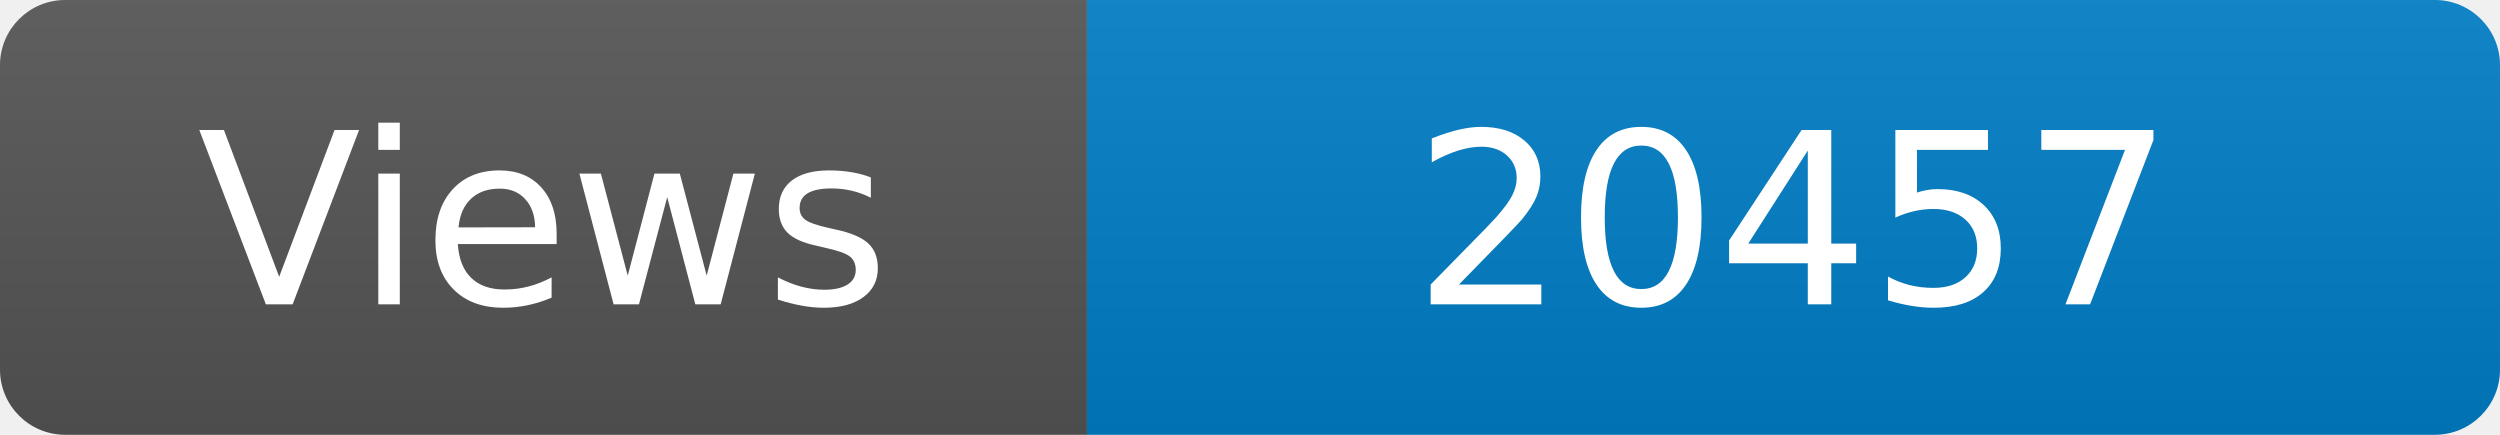
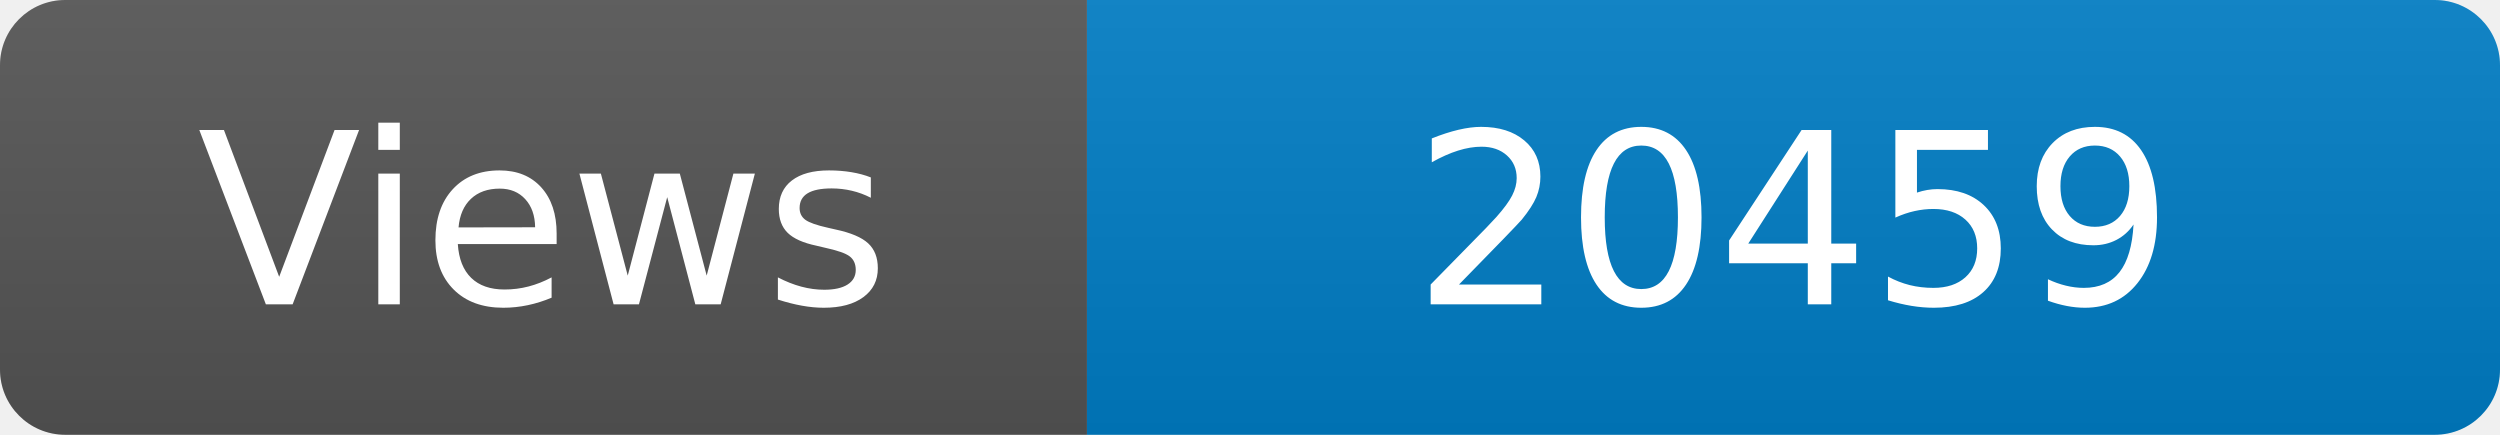
<svg xmlns="http://www.w3.org/2000/svg" width="115" height="20" role="img" aria-label="Maintained?: yes">
  <linearGradient id="s" x2="0" y2="100%">
    <stop offset="0" stop-color="#bbb" stop-opacity=".1" />
    <stop offset="1" stop-opacity=".1" />
  </linearGradient>
  <clipPath id="r">
    <rect width="115" height="20" rx="3" fill="#fff" />
  </clipPath>
  <g clip-path="url(#r)">
    <rect width="50" height="20" fill="#555" />
    <rect x="50" width="160" height="20" fill="#007ec6" />
    <rect width="115" height="20" fill="url(#s)" />
  </g>
  <g fill="#fff" text-anchor="middle" font-family="Verdana,Geneva,DejaVu Sans,sans-serif" font-size="110">
    <text x="250" y="140" transform="scale(.1)" fill="#fff">Views</text>
-     <text x="825" y="140" transform="scale(.1)" fill="#fff">20457</text>
+     <text x="825" y="140" transform="scale(.1)" fill="#fff">20459</text>
  </g>
</svg>
